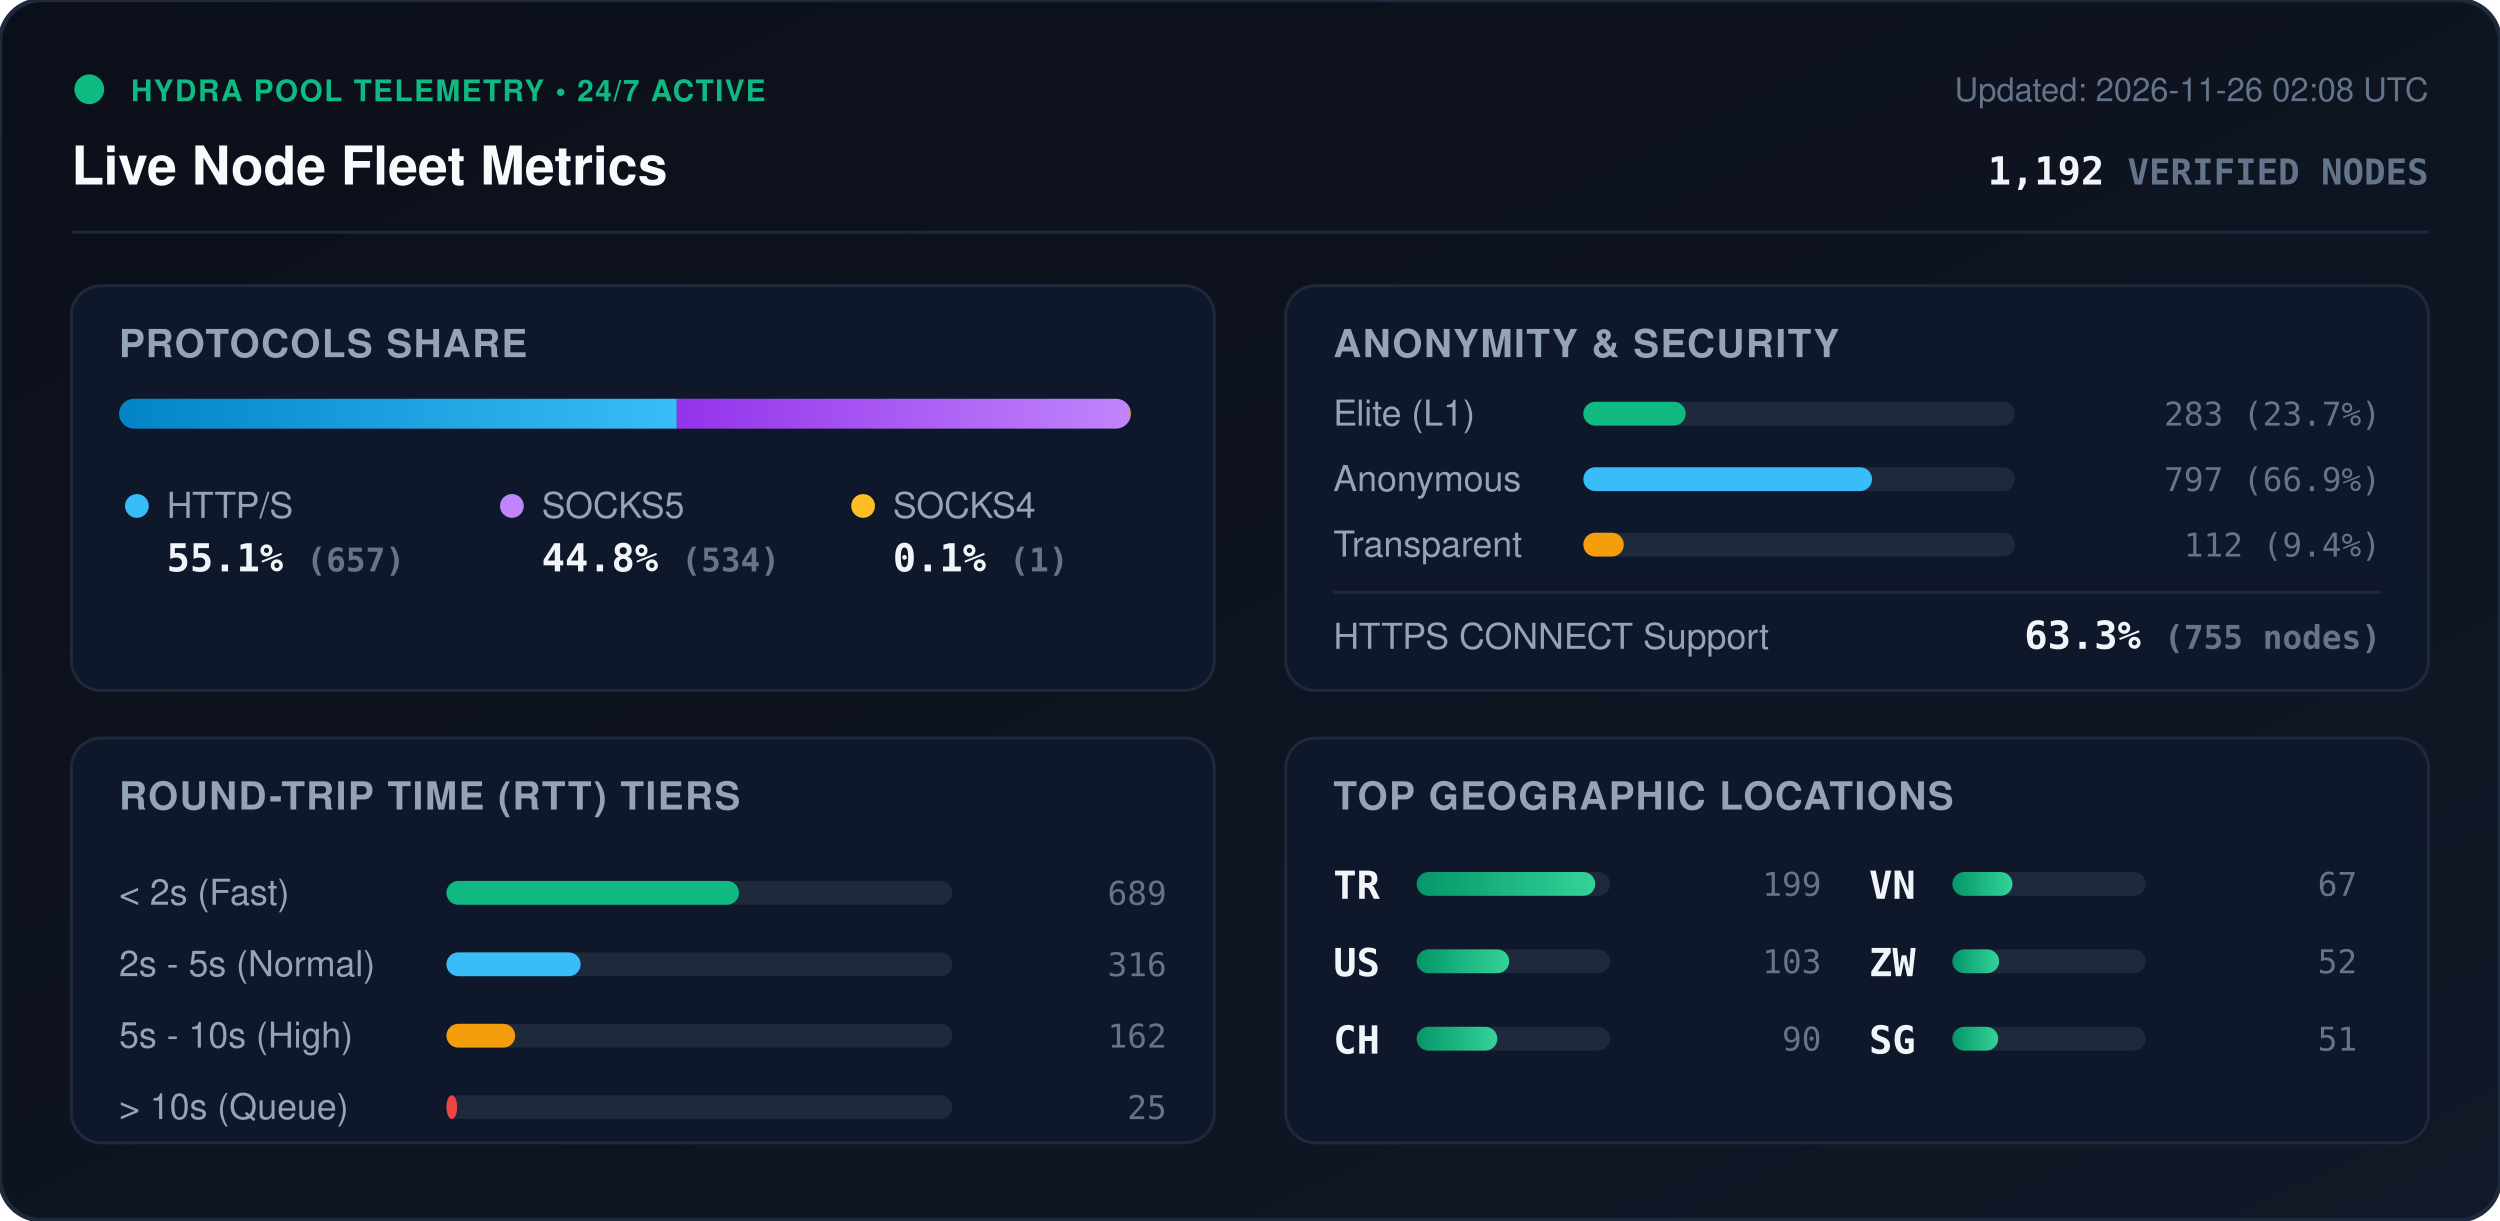
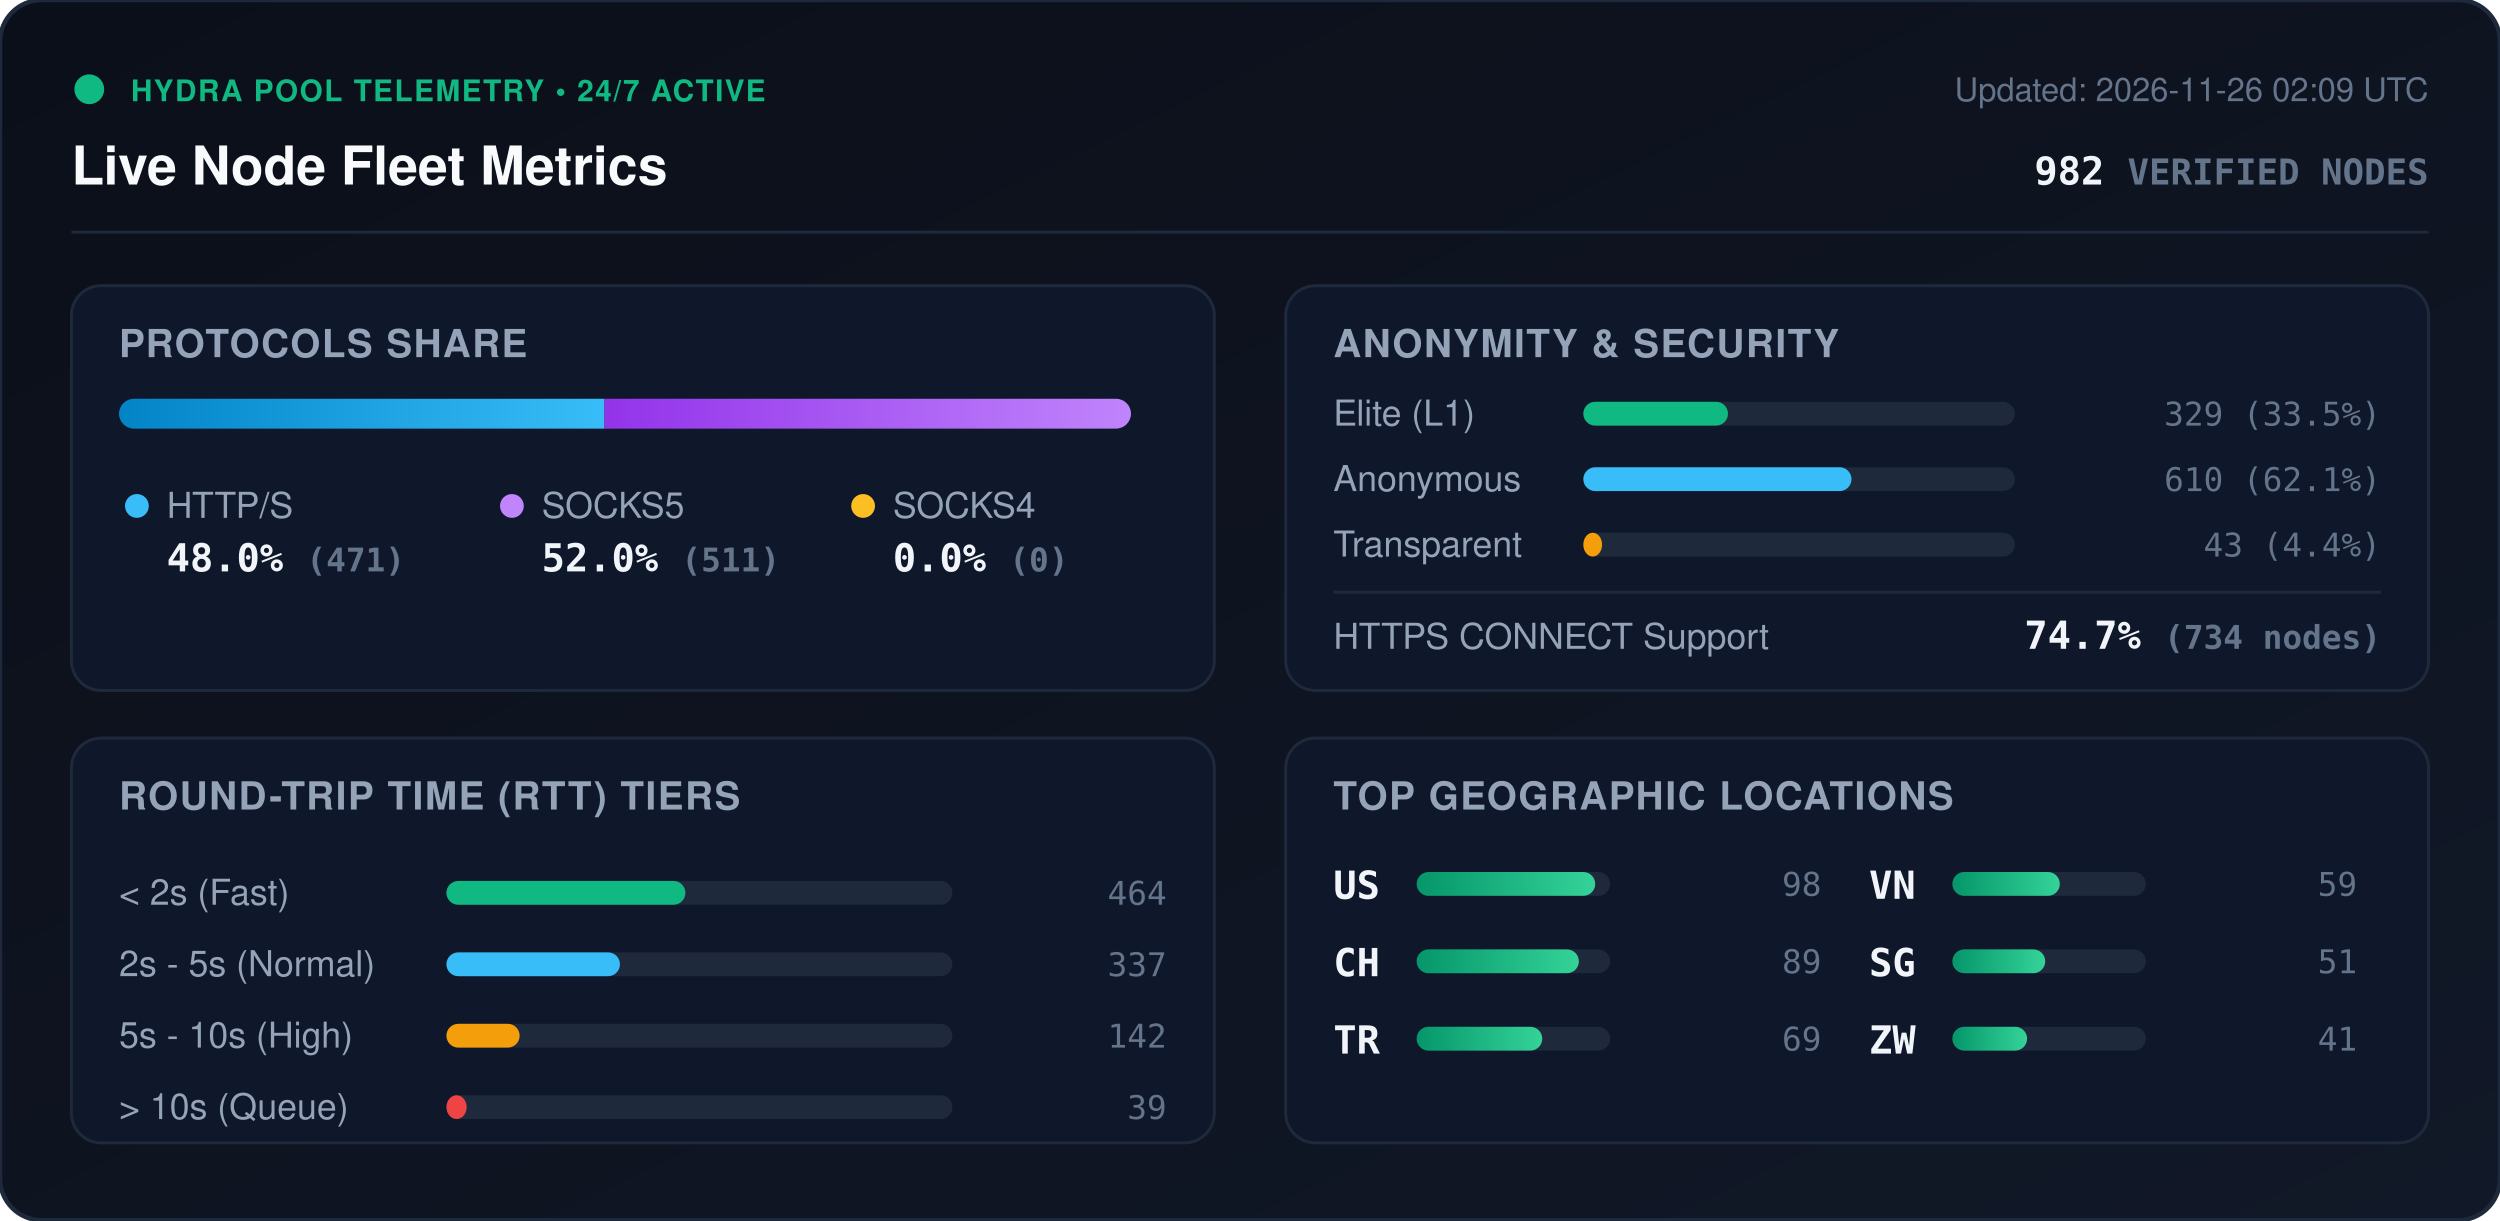
<svg xmlns="http://www.w3.org/2000/svg" viewBox="0 0 840 410" width="840" height="410" style="max-width: 100%; height: auto;">
  <defs>
    <linearGradient id="bg" x1="0%" y1="0%" x2="100%" y2="100%">
      <stop offset="0%" stop-color="#0b0f19" />
      <stop offset="100%" stop-color="#111827" />
    </linearGradient>
    <linearGradient id="bar-http" x1="0%" y1="0%" x2="100%" y2="0%">
      <stop offset="0%" stop-color="#0284c7" />
      <stop offset="100%" stop-color="#38bdf8" />
    </linearGradient>
    <linearGradient id="bar-socks5" x1="0%" y1="0%" x2="100%" y2="0%">
      <stop offset="0%" stop-color="#9333ea" />
      <stop offset="100%" stop-color="#c084fc" />
    </linearGradient>
    <linearGradient id="bar-socks4" x1="0%" y1="0%" x2="100%" y2="0%">
      <stop offset="0%" stop-color="#d97706" />
      <stop offset="100%" stop-color="#fbbf24" />
    </linearGradient>
    <linearGradient id="bar-green" x1="0%" y1="0%" x2="100%" y2="0%">
      <stop offset="0%" stop-color="#059669" />
      <stop offset="100%" stop-color="#34d399" />
    </linearGradient>
    <clipPath id="prog-track-clip">
      <rect width="340.0" height="10" rx="5" />
    </clipPath>
    <style>
      .title { font: 700 18px -apple-system, BlinkMacSystemFont, 'Segoe UI', Helvetica, Arial, sans-serif; fill: #f8fafc; }
      .sub { font: 500 11px -apple-system, BlinkMacSystemFont, 'Segoe UI', Helvetica, Arial, sans-serif; fill: #64748b; }
      .section-hdr { font: 600 13px -apple-system, BlinkMacSystemFont, 'Segoe UI', Helvetica, Arial, sans-serif; fill: #94a3b8; letter-spacing: 0.5px; }
      .metric-val { font: 700 13px -apple-system, BlinkMacSystemFont, 'Segoe UI', Helvetica, Arial, sans-serif; fill: #f1f5f9; }
      .metric-lbl { font: 500 12px -apple-system, BlinkMacSystemFont, 'Segoe UI', Helvetica, Arial, sans-serif; fill: #94a3b8; }
      .badge-txt { font: 700 10px -apple-system, BlinkMacSystemFont, 'Segoe UI', Helvetica, Arial, sans-serif; fill: #10b981; letter-spacing: 0.5px; }
      .mono { font-family: ui-monospace, SFMono-Regular, Menlo, Monaco, Consolas, monospace; }
      .pulse { animation: beacon 2s infinite ease-in-out; }
      @keyframes beacon { 0%, 100% { opacity: 1; } 50% { opacity: 0.35; } }
    </style>
  </defs>
  <rect width="840" height="410" rx="14" fill="url(#bg)" stroke="#1e293b" stroke-width="1.5" />
  <g transform="translate(24, 24)">
    <circle cx="6" cy="6" r="5" fill="#10b981" class="pulse" />
    <text x="20" y="10" class="badge-txt">HYDRA POOL TELEMETRY • 24/7 ACTIVE</text>
    <text x="0" y="38" class="title">Live Node Fleet Metrics</text>
-     <text x="792" y="10" text-anchor="end" class="sub">Updated: 2026-11-26 02:08 UTC</text>
-     <text x="792" y="38" text-anchor="end" class="metric-val mono" fill="#38bdf8">1,192 <tspan font-size="12" fill="#64748b">VERIFIED NODES</tspan>
+     <text x="792" y="10" text-anchor="end" class="sub">Updated: 2026-11-26 02:09 UTC</text>
+     <text x="792" y="38" text-anchor="end" class="metric-val mono" fill="#38bdf8">982 <tspan font-size="12" fill="#64748b">VERIFIED NODES</tspan>
    </text>
  </g>
  <line x1="24" y1="78" x2="816" y2="78" stroke="#1e293b" stroke-width="1" />
  <g transform="translate(24, 96)">
    <rect width="384" height="136" rx="10" fill="#0f172a" stroke="#1e293b" />
    <text x="16" y="24" class="section-hdr">PROTOCOLS SHARE</text>
    <g transform="translate(16, 38)">
      <rect width="340.0" height="10" rx="5" fill="#1e293b" />
      <g clip-path="url(#prog-track-clip)">
-         <rect x="0" width="187.4" height="10" fill="url(#bar-http)" />
-         <rect x="187.4" width="152.3" height="10" fill="url(#bar-socks5)" />
-         <rect x="339.7" width="0.3" height="10" fill="url(#bar-socks4)" />
+         <rect x="0" width="163.1" height="10" fill="url(#bar-http)" />
+         <rect x="163.1" width="176.9" height="10" fill="url(#bar-socks5)" />
+         <rect x="340.0" width="0.0" height="10" fill="url(#bar-socks4)" />
      </g>
    </g>
    <g transform="translate(16, 68)">
      <circle cx="6" cy="6" r="4" fill="#38bdf8" />
      <text x="16" y="10" class="metric-lbl">HTTP/S</text>
-       <text x="16" y="28" class="metric-val mono">55.1% <tspan font-size="11" fill="#64748b">(657)</tspan>
+       <text x="16" y="28" class="metric-val mono">48.0% <tspan font-size="11" fill="#64748b">(471)</tspan>
      </text>
      <circle cx="132" cy="6" r="4" fill="#c084fc" />
      <text x="142" y="10" class="metric-lbl">SOCKS5</text>
-       <text x="142" y="28" class="metric-val mono">44.8% <tspan font-size="11" fill="#64748b">(534)</tspan>
+       <text x="142" y="28" class="metric-val mono">52.0% <tspan font-size="11" fill="#64748b">(511)</tspan>
      </text>
      <circle cx="250" cy="6" r="4" fill="#fbbf24" />
      <text x="260" y="10" class="metric-lbl">SOCKS4</text>
-       <text x="260" y="28" class="metric-val mono">0.1% <tspan font-size="11" fill="#64748b">(1)</tspan>
+       <text x="260" y="28" class="metric-val mono">0.0% <tspan font-size="11" fill="#64748b">(0)</tspan>
      </text>
    </g>
  </g>
  <g transform="translate(432, 96)">
    <rect width="384" height="136" rx="10" fill="#0f172a" stroke="#1e293b" />
    <text x="16" y="24" class="section-hdr">ANONYMITY &amp; SECURITY</text>
    <text x="16" y="47" class="metric-lbl">Elite (L1)</text>
    <rect x="100" y="39" width="145.0" height="8" rx="4" fill="#1e293b" />
-     <rect x="100" y="39" width="34.4" height="8" rx="4" fill="#10b981" />
-     <text x="368" y="47" text-anchor="end" class="mono sub" fill="#e2e8f0">283 (23.7%)</text>
+     <rect x="100" y="39" width="48.6" height="8" rx="4" fill="#10b981" />
+     <text x="368" y="47" text-anchor="end" class="mono sub" fill="#e2e8f0">329 (33.5%)</text>
    <text x="16" y="69" class="metric-lbl">Anonymous</text>
    <rect x="100" y="61" width="145.0" height="8" rx="4" fill="#1e293b" />
-     <rect x="100" y="61" width="97.0" height="8" rx="4" fill="#38bdf8" />
-     <text x="368" y="69" text-anchor="end" class="mono sub" fill="#e2e8f0">797 (66.9%)</text>
+     <rect x="100" y="61" width="90.1" height="8" rx="4" fill="#38bdf8" />
+     <text x="368" y="69" text-anchor="end" class="mono sub" fill="#e2e8f0">610 (62.1%)</text>
    <text x="16" y="91" class="metric-lbl">Transparent</text>
    <rect x="100" y="83" width="145.0" height="8" rx="4" fill="#1e293b" />
-     <rect x="100" y="83" width="13.6" height="8" rx="4" fill="#f59e0b" />
-     <text x="368" y="91" text-anchor="end" class="mono sub" fill="#e2e8f0">112 (9.4%)</text>
+     <rect x="100" y="83" width="6.3" height="8" rx="4" fill="#f59e0b" />
+     <text x="368" y="91" text-anchor="end" class="mono sub" fill="#e2e8f0">43 (4.4%)</text>
    <line x1="16" y1="103" x2="368" y2="103" stroke="#1e293b" stroke-width="1" />
    <text x="16" y="122" class="metric-lbl">HTTPS CONNECT Support</text>
-     <text x="368" y="122" text-anchor="end" class="metric-val mono" fill="#34d399">63.3% <tspan font-size="11" fill="#64748b">(755 nodes)</tspan>
+     <text x="368" y="122" text-anchor="end" class="metric-val mono" fill="#34d399">74.7% <tspan font-size="11" fill="#64748b">(734 nodes)</tspan>
    </text>
  </g>
  <g transform="translate(24, 248)">
    <rect width="384" height="136" rx="10" fill="#0f172a" stroke="#1e293b" />
    <text x="16" y="24" class="section-hdr">ROUND-TRIP TIME (RTT) TIERS</text>
    <g transform="translate(16, 42)">
      <text x="0" y="14" class="metric-lbl">&lt; 2s (Fast)</text>
      <rect x="110" y="6" width="170" height="8" rx="4" fill="#1e293b" />
-       <rect x="110" y="6" width="98.3" height="8" rx="4" fill="#10b981" />
-       <text x="352" y="14" text-anchor="end" class="mono sub">689</text>
+       <rect x="110" y="6" width="80.3" height="8" rx="4" fill="#10b981" />
+       <text x="352" y="14" text-anchor="end" class="mono sub">464</text>
      <text x="0" y="38" class="metric-lbl">2s - 5s (Normal)</text>
      <rect x="110" y="30" width="170" height="8" rx="4" fill="#1e293b" />
-       <rect x="110" y="30" width="45.1" height="8" rx="4" fill="#38bdf8" />
-       <text x="352" y="38" text-anchor="end" class="mono sub">316</text>
+       <rect x="110" y="30" width="58.3" height="8" rx="4" fill="#38bdf8" />
+       <text x="352" y="38" text-anchor="end" class="mono sub">337</text>
      <text x="0" y="62" class="metric-lbl">5s - 10s (High)</text>
      <rect x="110" y="54" width="170" height="8" rx="4" fill="#1e293b" />
-       <rect x="110" y="54" width="23.1" height="8" rx="4" fill="#f59e0b" />
-       <text x="352" y="62" text-anchor="end" class="mono sub">162</text>
+       <rect x="110" y="54" width="24.6" height="8" rx="4" fill="#f59e0b" />
+       <text x="352" y="62" text-anchor="end" class="mono sub">142</text>
      <text x="0" y="86" class="metric-lbl">&gt; 10s (Queue)</text>
      <rect x="110" y="78" width="170" height="8" rx="4" fill="#1e293b" />
-       <rect x="110" y="78" width="3.6" height="8" rx="4" fill="#ef4444" />
-       <text x="352" y="86" text-anchor="end" class="mono sub">25</text>
+       <rect x="110" y="78" width="6.8" height="8" rx="4" fill="#ef4444" />
+       <text x="352" y="86" text-anchor="end" class="mono sub">39</text>
    </g>
  </g>
  <g transform="translate(432, 248)">
    <rect width="384" height="136" rx="10" fill="#0f172a" stroke="#1e293b" />
    <text x="16" y="24" class="section-hdr">TOP GEOGRAPHIC LOCATIONS</text>
    <g transform="translate(16, 42)">
      <g transform="translate(0, 0)">
+         <text x="0" y="12" class="mono metric-val" font-size="12">US</text>
+         <rect x="28" y="3" width="65" height="8" rx="4" fill="#1e293b" />
+         <rect x="28" y="3" width="60.0" height="8" rx="4" fill="url(#bar-green)" />
+         <text x="164" y="11" text-anchor="end" class="mono sub">98</text>
+       </g>
+       <g transform="translate(0, 26)">
+         <text x="0" y="12" class="mono metric-val" font-size="12">CH</text>
+         <rect x="28" y="3" width="65" height="8" rx="4" fill="#1e293b" />
+         <rect x="28" y="3" width="54.5" height="8" rx="4" fill="url(#bar-green)" />
+         <text x="164" y="11" text-anchor="end" class="mono sub">89</text>
+       </g>
+       <g transform="translate(0, 52)">
        <text x="0" y="12" class="mono metric-val" font-size="12">TR</text>
        <rect x="28" y="3" width="65" height="8" rx="4" fill="#1e293b" />
-         <rect x="28" y="3" width="60.0" height="8" rx="4" fill="url(#bar-green)" />
-         <text x="164" y="11" text-anchor="end" class="mono sub">199</text>
-       </g>
-       <g transform="translate(0, 26)">
-         <text x="0" y="12" class="mono metric-val" font-size="12">US</text>
-         <rect x="28" y="3" width="65" height="8" rx="4" fill="#1e293b" />
-         <rect x="28" y="3" width="31.1" height="8" rx="4" fill="url(#bar-green)" />
-         <text x="164" y="11" text-anchor="end" class="mono sub">103</text>
-       </g>
-       <g transform="translate(0, 52)">
-         <text x="0" y="12" class="mono metric-val" font-size="12">CH</text>
-         <rect x="28" y="3" width="65" height="8" rx="4" fill="#1e293b" />
-         <rect x="28" y="3" width="27.1" height="8" rx="4" fill="url(#bar-green)" />
-         <text x="164" y="11" text-anchor="end" class="mono sub">90</text>
+         <rect x="28" y="3" width="42.2" height="8" rx="4" fill="url(#bar-green)" />
+         <text x="164" y="11" text-anchor="end" class="mono sub">69</text>
      </g>
      <g transform="translate(180, 0)">
        <text x="0" y="12" class="mono metric-val" font-size="12">VN</text>
        <rect x="28" y="3" width="65" height="8" rx="4" fill="#1e293b" />
-         <rect x="28" y="3" width="20.2" height="8" rx="4" fill="url(#bar-green)" />
-         <text x="164" y="11" text-anchor="end" class="mono sub">67</text>
+         <rect x="28" y="3" width="36.1" height="8" rx="4" fill="url(#bar-green)" />
+         <text x="164" y="11" text-anchor="end" class="mono sub">59</text>
      </g>
      <g transform="translate(180, 26)">
+         <text x="0" y="12" class="mono metric-val" font-size="12">SG</text>
+         <rect x="28" y="3" width="65" height="8" rx="4" fill="#1e293b" />
+         <rect x="28" y="3" width="31.2" height="8" rx="4" fill="url(#bar-green)" />
+         <text x="164" y="11" text-anchor="end" class="mono sub">51</text>
+       </g>
+       <g transform="translate(180, 52)">
        <text x="0" y="12" class="mono metric-val" font-size="12">ZW</text>
        <rect x="28" y="3" width="65" height="8" rx="4" fill="#1e293b" />
-         <rect x="28" y="3" width="15.7" height="8" rx="4" fill="url(#bar-green)" />
-         <text x="164" y="11" text-anchor="end" class="mono sub">52</text>
-       </g>
-       <g transform="translate(180, 52)">
-         <text x="0" y="12" class="mono metric-val" font-size="12">SG</text>
-         <rect x="28" y="3" width="65" height="8" rx="4" fill="#1e293b" />
-         <rect x="28" y="3" width="15.4" height="8" rx="4" fill="url(#bar-green)" />
-         <text x="164" y="11" text-anchor="end" class="mono sub">51</text>
+         <rect x="28" y="3" width="25.1" height="8" rx="4" fill="url(#bar-green)" />
+         <text x="164" y="11" text-anchor="end" class="mono sub">41</text>
      </g>
    </g>
  </g>
</svg>
